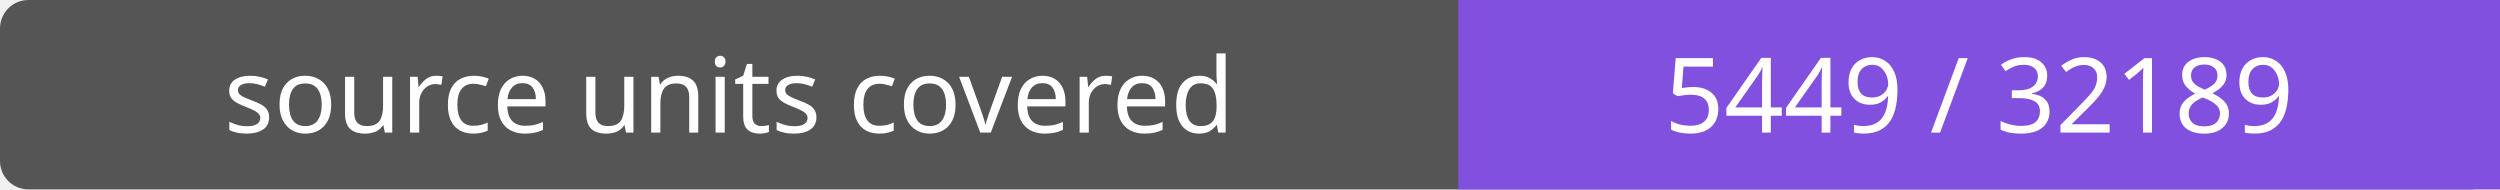
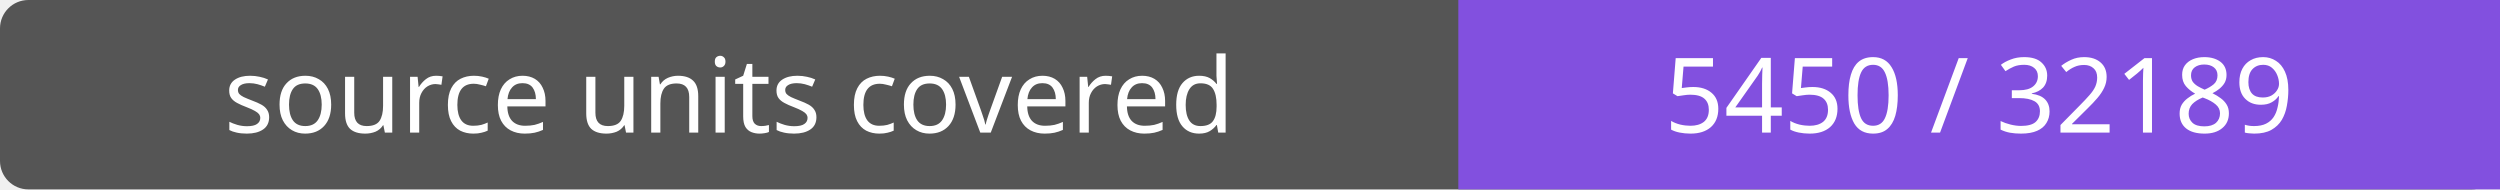
- <svg xmlns="http://www.w3.org/2000/svg" width="264" height="20" role="img" aria-label="source units covered: 5449 / 32189">
+ <svg xmlns="http://www.w3.org/2000/svg" width="264" height="20" role="img" aria-label="source units covered: 5450 / 32189">
  <rect width="264" height="20" rx="3" fill="#555" />
  <path fill="#8250df" d="M154 0h110v20H154z" />
  <g fill="#fff" text-anchor="middle" font-family="Verdana,sans-serif" font-size="11">
    <text x="77.0" y="14">source units covered</text>
-     <text x="209.0" y="14">5449 / 32189</text>
+     <text x="209.0" y="14">5450 / 32189</text>
  </g>
</svg>
